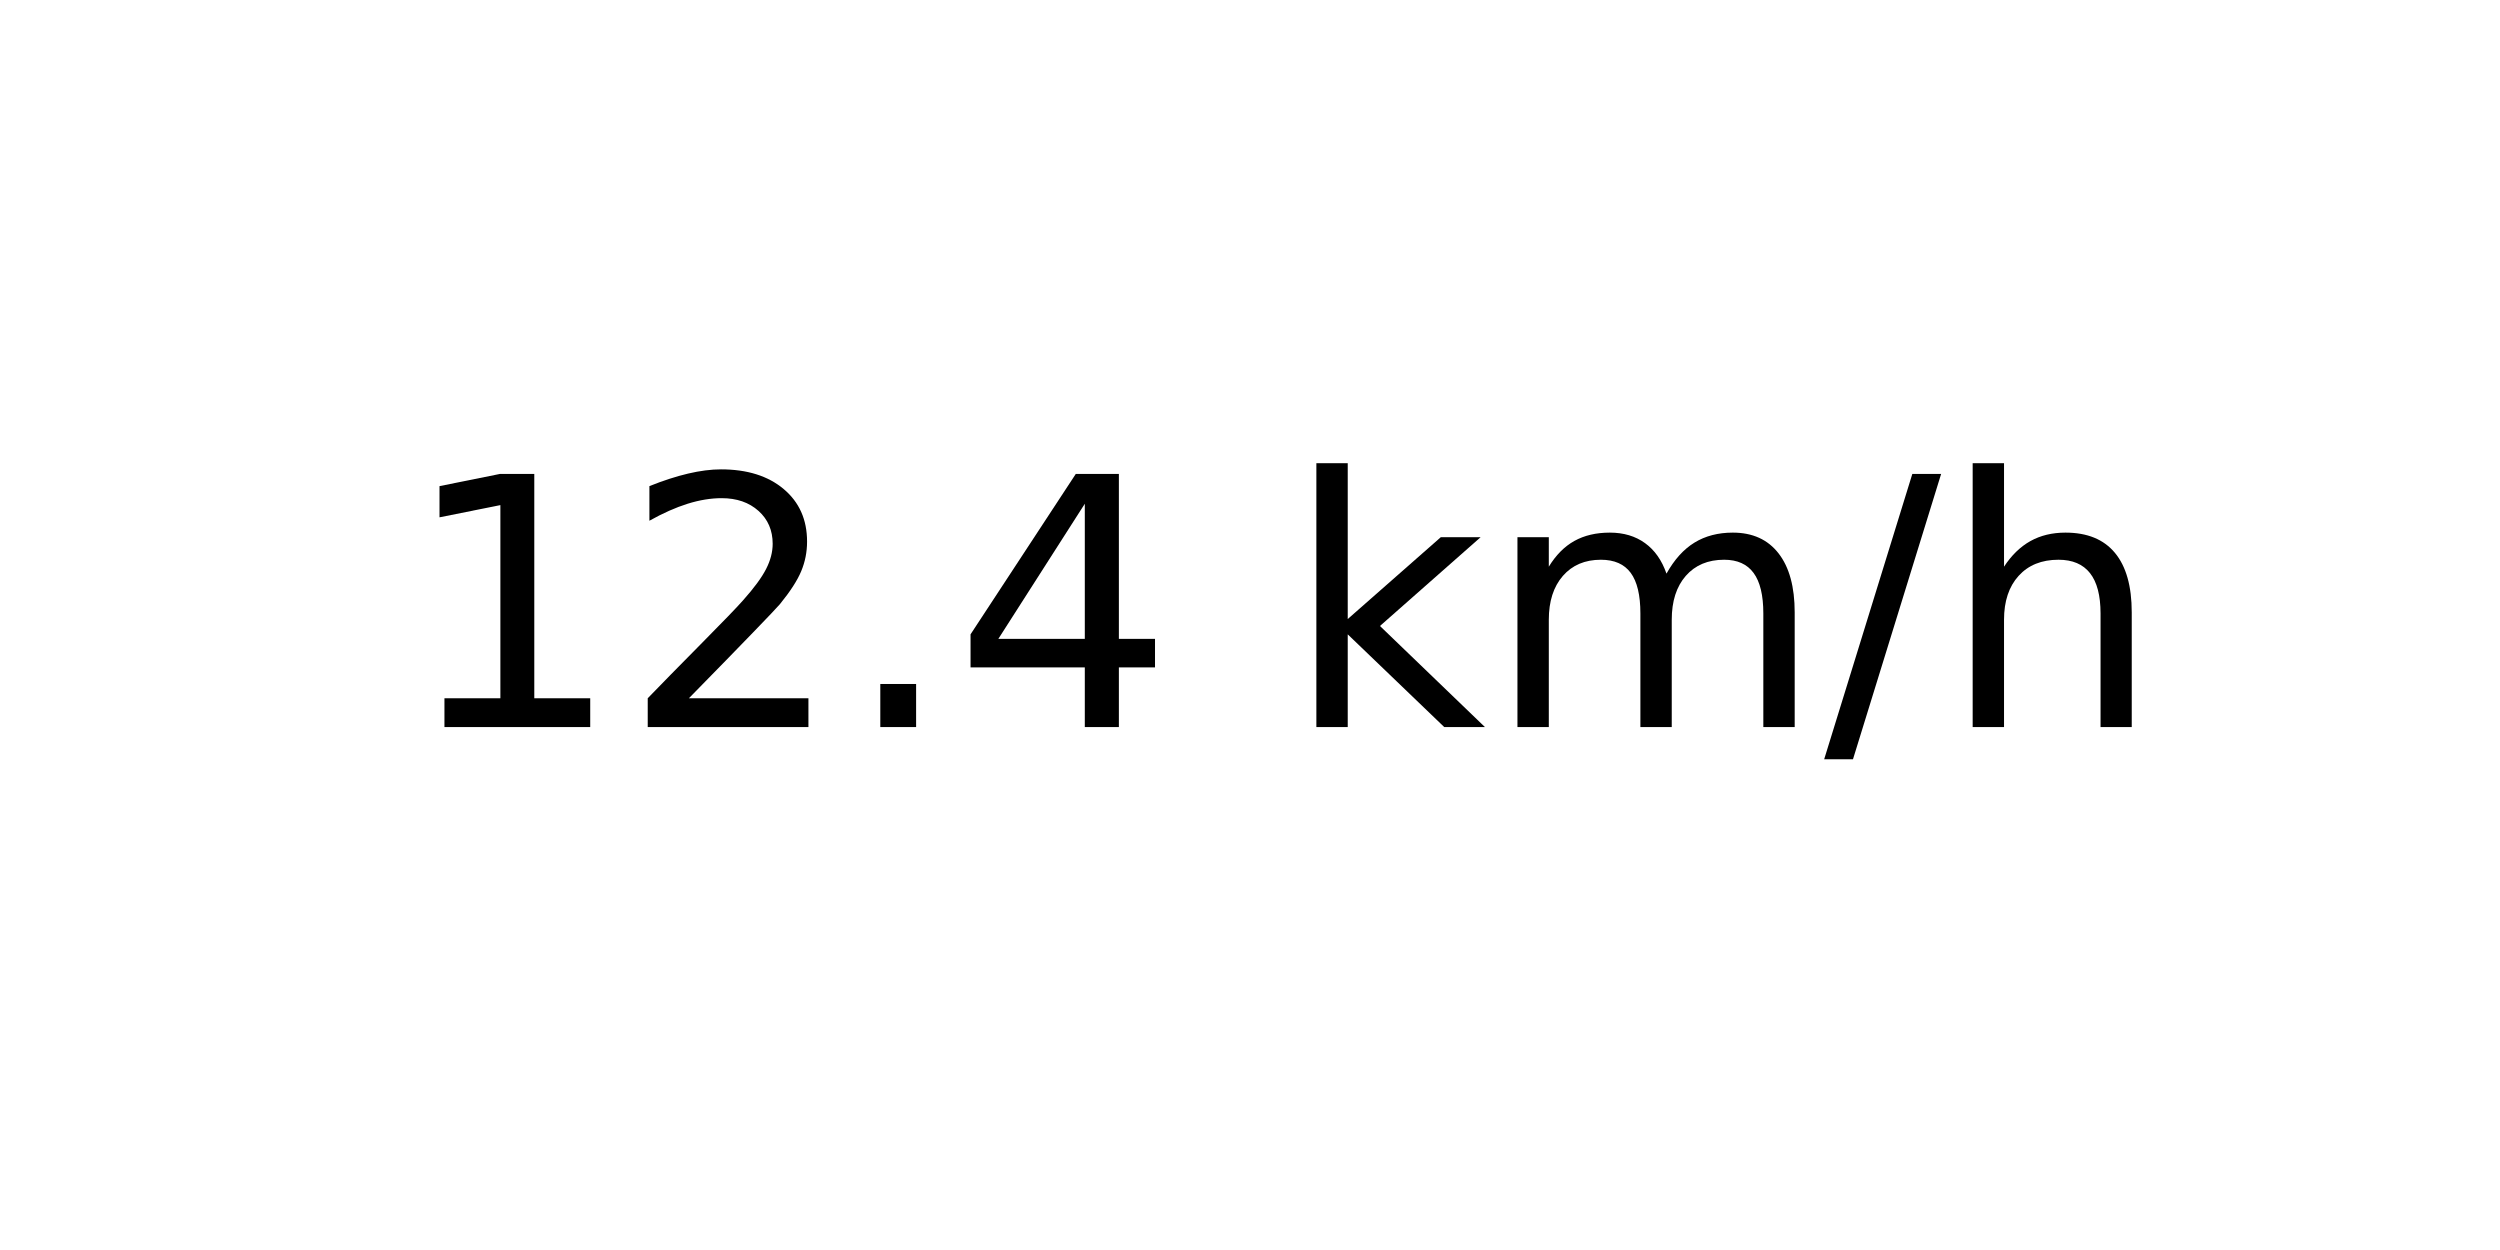
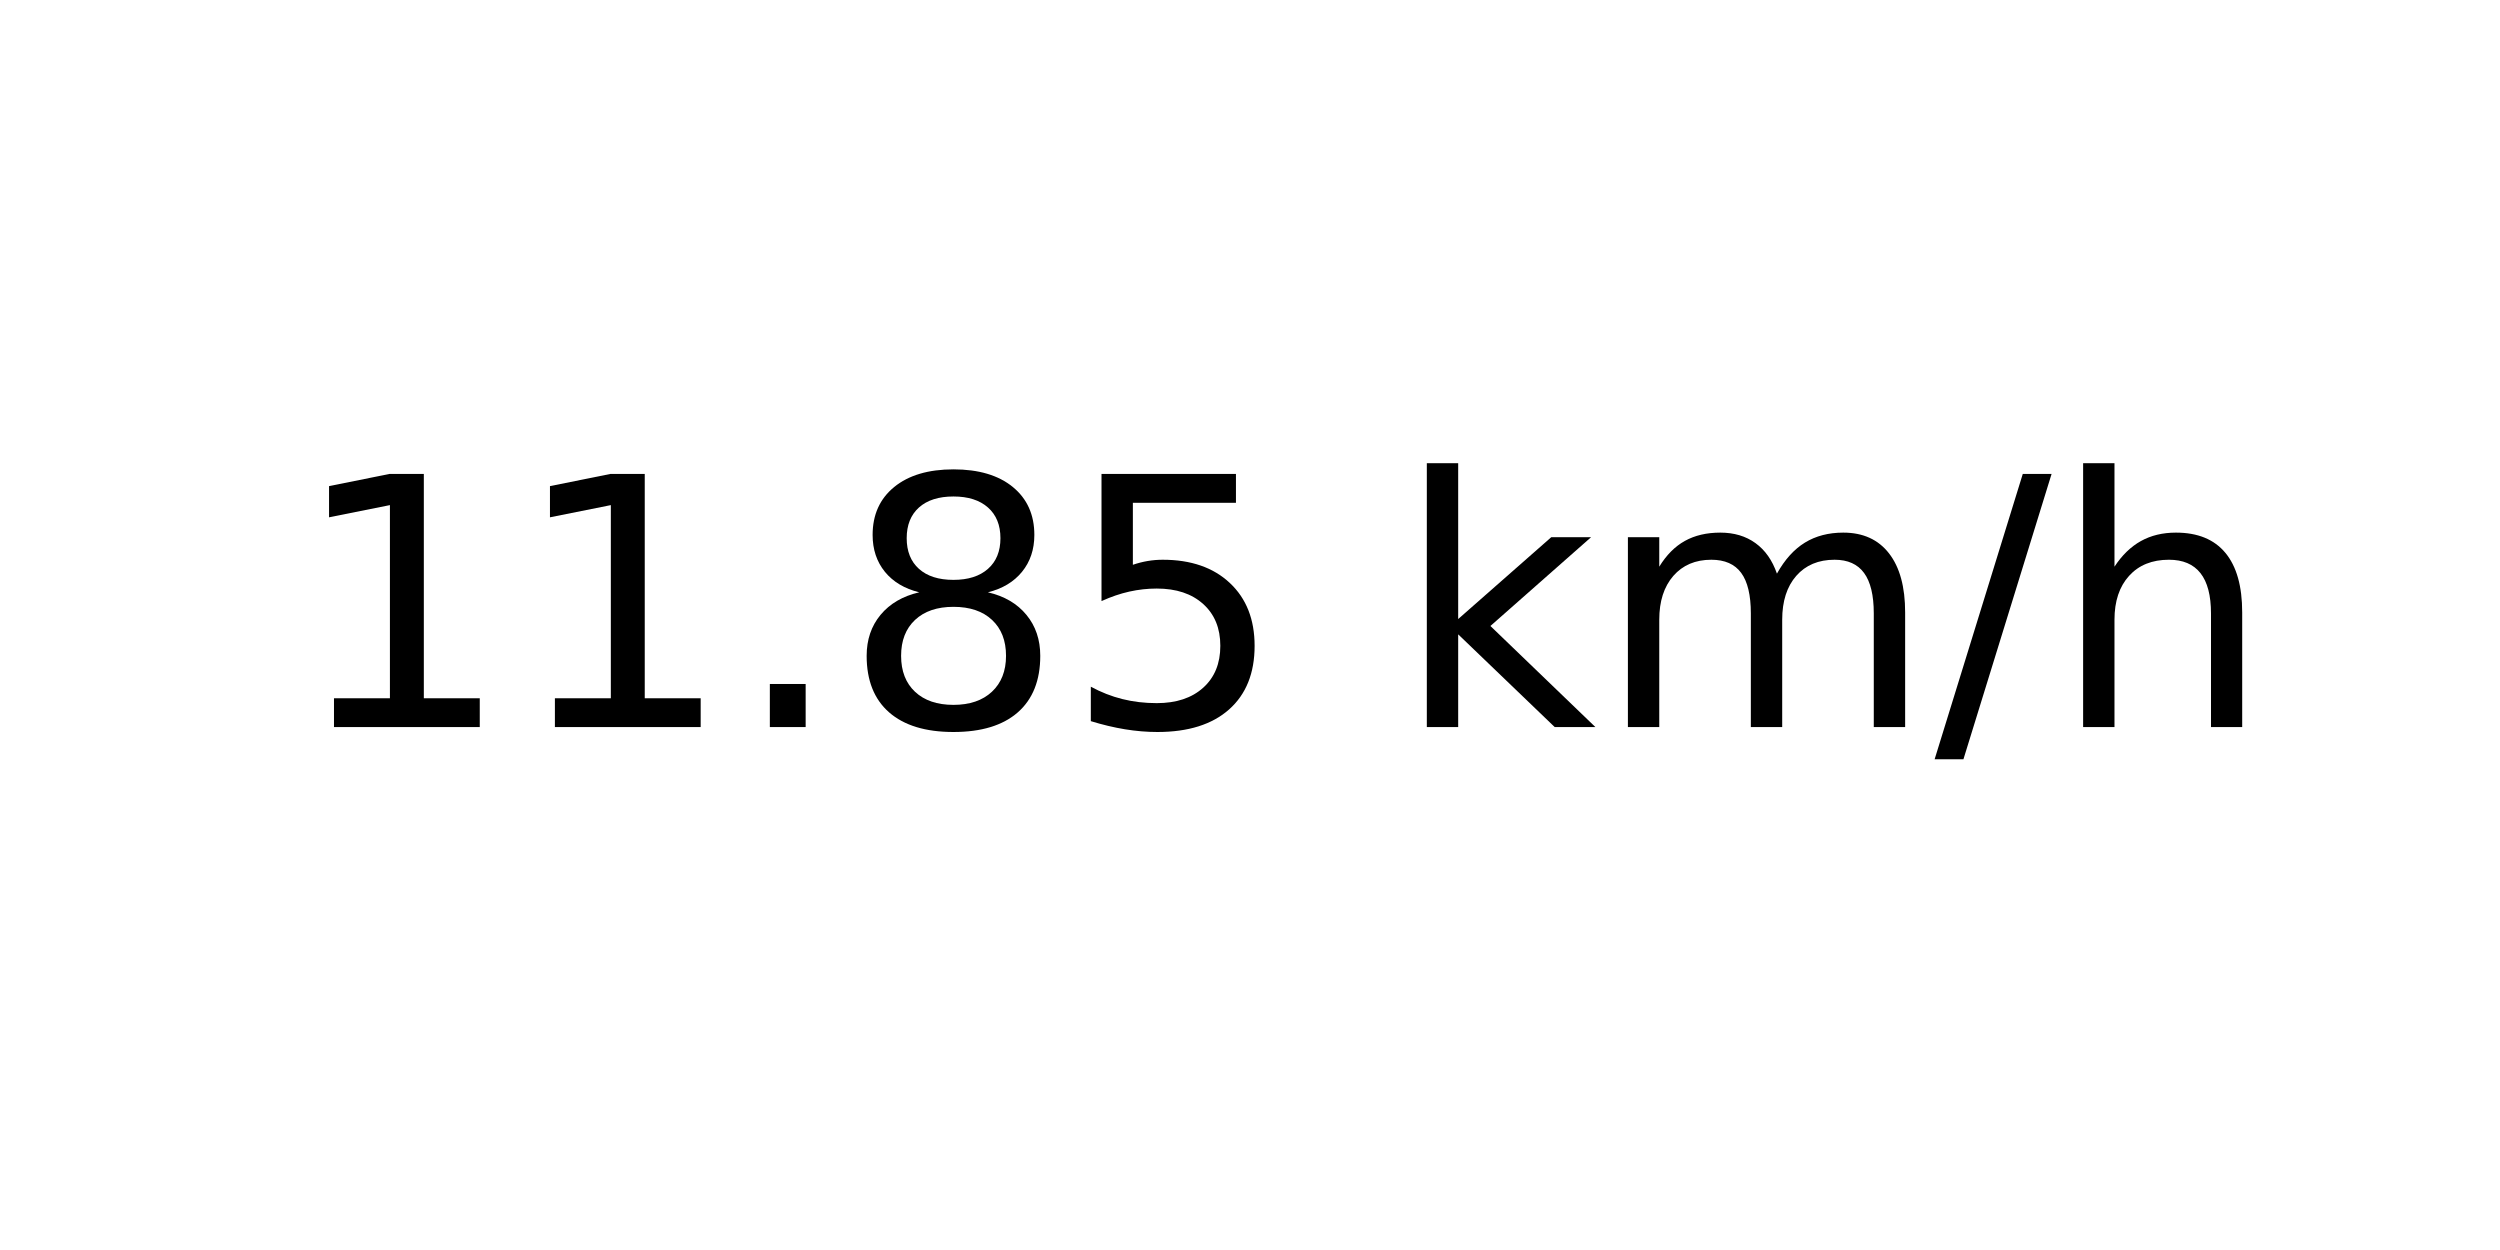
<svg xmlns="http://www.w3.org/2000/svg" xmlns:xlink="http://www.w3.org/1999/xlink" width="72pt" height="36pt" viewBox="0 0 72 36" version="1.1">
  <defs>
    <style type="text/css">*{stroke-linejoin: round; stroke-linecap: butt}</style>
  </defs>
  <g id="figure_1">
    <g id="axes_1">
      <g id="text_1">
-         <g transform="translate(11.55937 20.93937) scale(0.1 -0.1)">
+         <g transform="translate(8.378125 20.93937) scale(0.1 -0.1)">
          <defs>
            <path id="DejaVuSans-31" d="M 794 531  L 1825 531  L 1825 4091  L 703 3866  L 703 4441  L 1819 4666  L 2450 4666  L 2450 531  L 3481 531  L 3481 0  L 794 0  L 794 531  z " transform="scale(0.015625)" />
-             <path id="DejaVuSans-32" d="M 1228 531  L 3431 531  L 3431 0  L 469 0  L 469 531  Q 828 903 1448 1529  Q 2069 2156 2228 2338  Q 2531 2678 2651 2914  Q 2772 3150 2772 3378  Q 2772 3750 2511 3984  Q 2250 4219 1831 4219  Q 1534 4219 1204 4116  Q 875 4013 500 3803  L 500 4441  Q 881 4594 1212 4672  Q 1544 4750 1819 4750  Q 2544 4750 2975 4387  Q 3406 4025 3406 3419  Q 3406 3131 3298 2873  Q 3191 2616 2906 2266  Q 2828 2175 2409 1742  Q 1991 1309 1228 531  z " transform="scale(0.015625)" />
            <path id="DejaVuSans-2e" d="M 684 794  L 1344 794  L 1344 0  L 684 0  L 684 794  z " transform="scale(0.015625)" />
-             <path id="DejaVuSans-34" d="M 2419 4116  L 825 1625  L 2419 1625  L 2419 4116  z M 2253 4666  L 3047 4666  L 3047 1625  L 3713 1625  L 3713 1100  L 3047 1100  L 3047 0  L 2419 0  L 2419 1100  L 313 1100  L 313 1709  L 2253 4666  z " transform="scale(0.015625)" />
+             <path id="DejaVuSans-38" d="M 2034 2216  Q 1584 2216 1326 1975  Q 1069 1734 1069 1313  Q 1069 891 1326 650  Q 1584 409 2034 409  Q 2484 409 2743 651  Q 3003 894 3003 1313  Q 3003 1734 2745 1975  Q 2488 2216 2034 2216  z M 1403 2484  Q 997 2584 770 2862  Q 544 3141 544 3541  Q 544 4100 942 4425  Q 1341 4750 2034 4750  Q 2731 4750 3128 4425  Q 3525 4100 3525 3541  Q 3525 3141 3298 2862  Q 3072 2584 2669 2484  Q 3125 2378 3379 2068  Q 3634 1759 3634 1313  Q 3634 634 3220 271  Q 2806 -91 2034 -91  Q 1263 -91 848 271  Q 434 634 434 1313  Q 434 1759 690 2068  Q 947 2378 1403 2484  z M 1172 3481  Q 1172 3119 1398 2916  Q 1625 2713 2034 2713  Q 2441 2713 2670 2916  Q 2900 3119 2900 3481  Q 2900 3844 2670 4047  Q 2441 4250 2034 4250  Q 1625 4250 1398 4047  Q 1172 3844 1172 3481  z " transform="scale(0.015625)" />
+             <path id="DejaVuSans-35" d="M 691 4666  L 3169 4666  L 3169 4134  L 1269 4134  L 1269 2991  Q 1406 3038 1543 3061  Q 1681 3084 1819 3084  Q 2600 3084 3056 2656  Q 3513 2228 3513 1497  Q 3513 744 3044 326  Q 2575 -91 1722 -91  Q 1428 -91 1123 -41  Q 819 9 494 109  L 494 744  Q 775 591 1075 516  Q 1375 441 1709 441  Q 2250 441 2565 725  Q 2881 1009 2881 1497  Q 2881 1984 2565 2268  Q 2250 2553 1709 2553  Q 1456 2553 1204 2497  Q 953 2441 691 2322  L 691 4666  z " transform="scale(0.015625)" />
            <path id="DejaVuSans-20" transform="scale(0.015625)" />
            <path id="DejaVuSans-6b" d="M 581 4863  L 1159 4863  L 1159 1991  L 2875 3500  L 3609 3500  L 1753 1863  L 3688 0  L 2938 0  L 1159 1709  L 1159 0  L 581 0  L 581 4863  z " transform="scale(0.015625)" />
            <path id="DejaVuSans-6d" d="M 3328 2828  Q 3544 3216 3844 3400  Q 4144 3584 4550 3584  Q 5097 3584 5394 3201  Q 5691 2819 5691 2113  L 5691 0  L 5113 0  L 5113 2094  Q 5113 2597 4934 2840  Q 4756 3084 4391 3084  Q 3944 3084 3684 2787  Q 3425 2491 3425 1978  L 3425 0  L 2847 0  L 2847 2094  Q 2847 2600 2669 2842  Q 2491 3084 2119 3084  Q 1678 3084 1418 2786  Q 1159 2488 1159 1978  L 1159 0  L 581 0  L 581 3500  L 1159 3500  L 1159 2956  Q 1356 3278 1631 3431  Q 1906 3584 2284 3584  Q 2666 3584 2933 3390  Q 3200 3197 3328 2828  z " transform="scale(0.015625)" />
            <path id="DejaVuSans-2f" d="M 1625 4666  L 2156 4666  L 531 -594  L 0 -594  L 1625 4666  z " transform="scale(0.015625)" />
            <path id="DejaVuSans-68" d="M 3513 2113  L 3513 0  L 2938 0  L 2938 2094  Q 2938 2591 2744 2837  Q 2550 3084 2163 3084  Q 1697 3084 1428 2787  Q 1159 2491 1159 1978  L 1159 0  L 581 0  L 581 4863  L 1159 4863  L 1159 2956  Q 1366 3272 1645 3428  Q 1925 3584 2291 3584  Q 2894 3584 3203 3211  Q 3513 2838 3513 2113  z " transform="scale(0.015625)" />
          </defs>
          <use xlink:href="#DejaVuSans-31" />
-           <use xlink:href="#DejaVuSans-32" x="63.623" />
+           <use xlink:href="#DejaVuSans-31" x="63.623" />
          <use xlink:href="#DejaVuSans-2e" x="127.246" />
-           <use xlink:href="#DejaVuSans-34" x="159.033" />
-           <use xlink:href="#DejaVuSans-20" x="222.656" />
-           <use xlink:href="#DejaVuSans-6b" x="254.443" />
-           <use xlink:href="#DejaVuSans-6d" x="312.354" />
-           <use xlink:href="#DejaVuSans-2f" x="409.766" />
-           <use xlink:href="#DejaVuSans-68" x="443.457" />
+           <use xlink:href="#DejaVuSans-38" x="159.033" />
+           <use xlink:href="#DejaVuSans-35" x="222.656" />
+           <use xlink:href="#DejaVuSans-20" x="286.279" />
+           <use xlink:href="#DejaVuSans-6b" x="318.066" />
+           <use xlink:href="#DejaVuSans-6d" x="375.977" />
+           <use xlink:href="#DejaVuSans-2f" x="473.389" />
+           <use xlink:href="#DejaVuSans-68" x="507.08" />
        </g>
      </g>
    </g>
  </g>
</svg>
